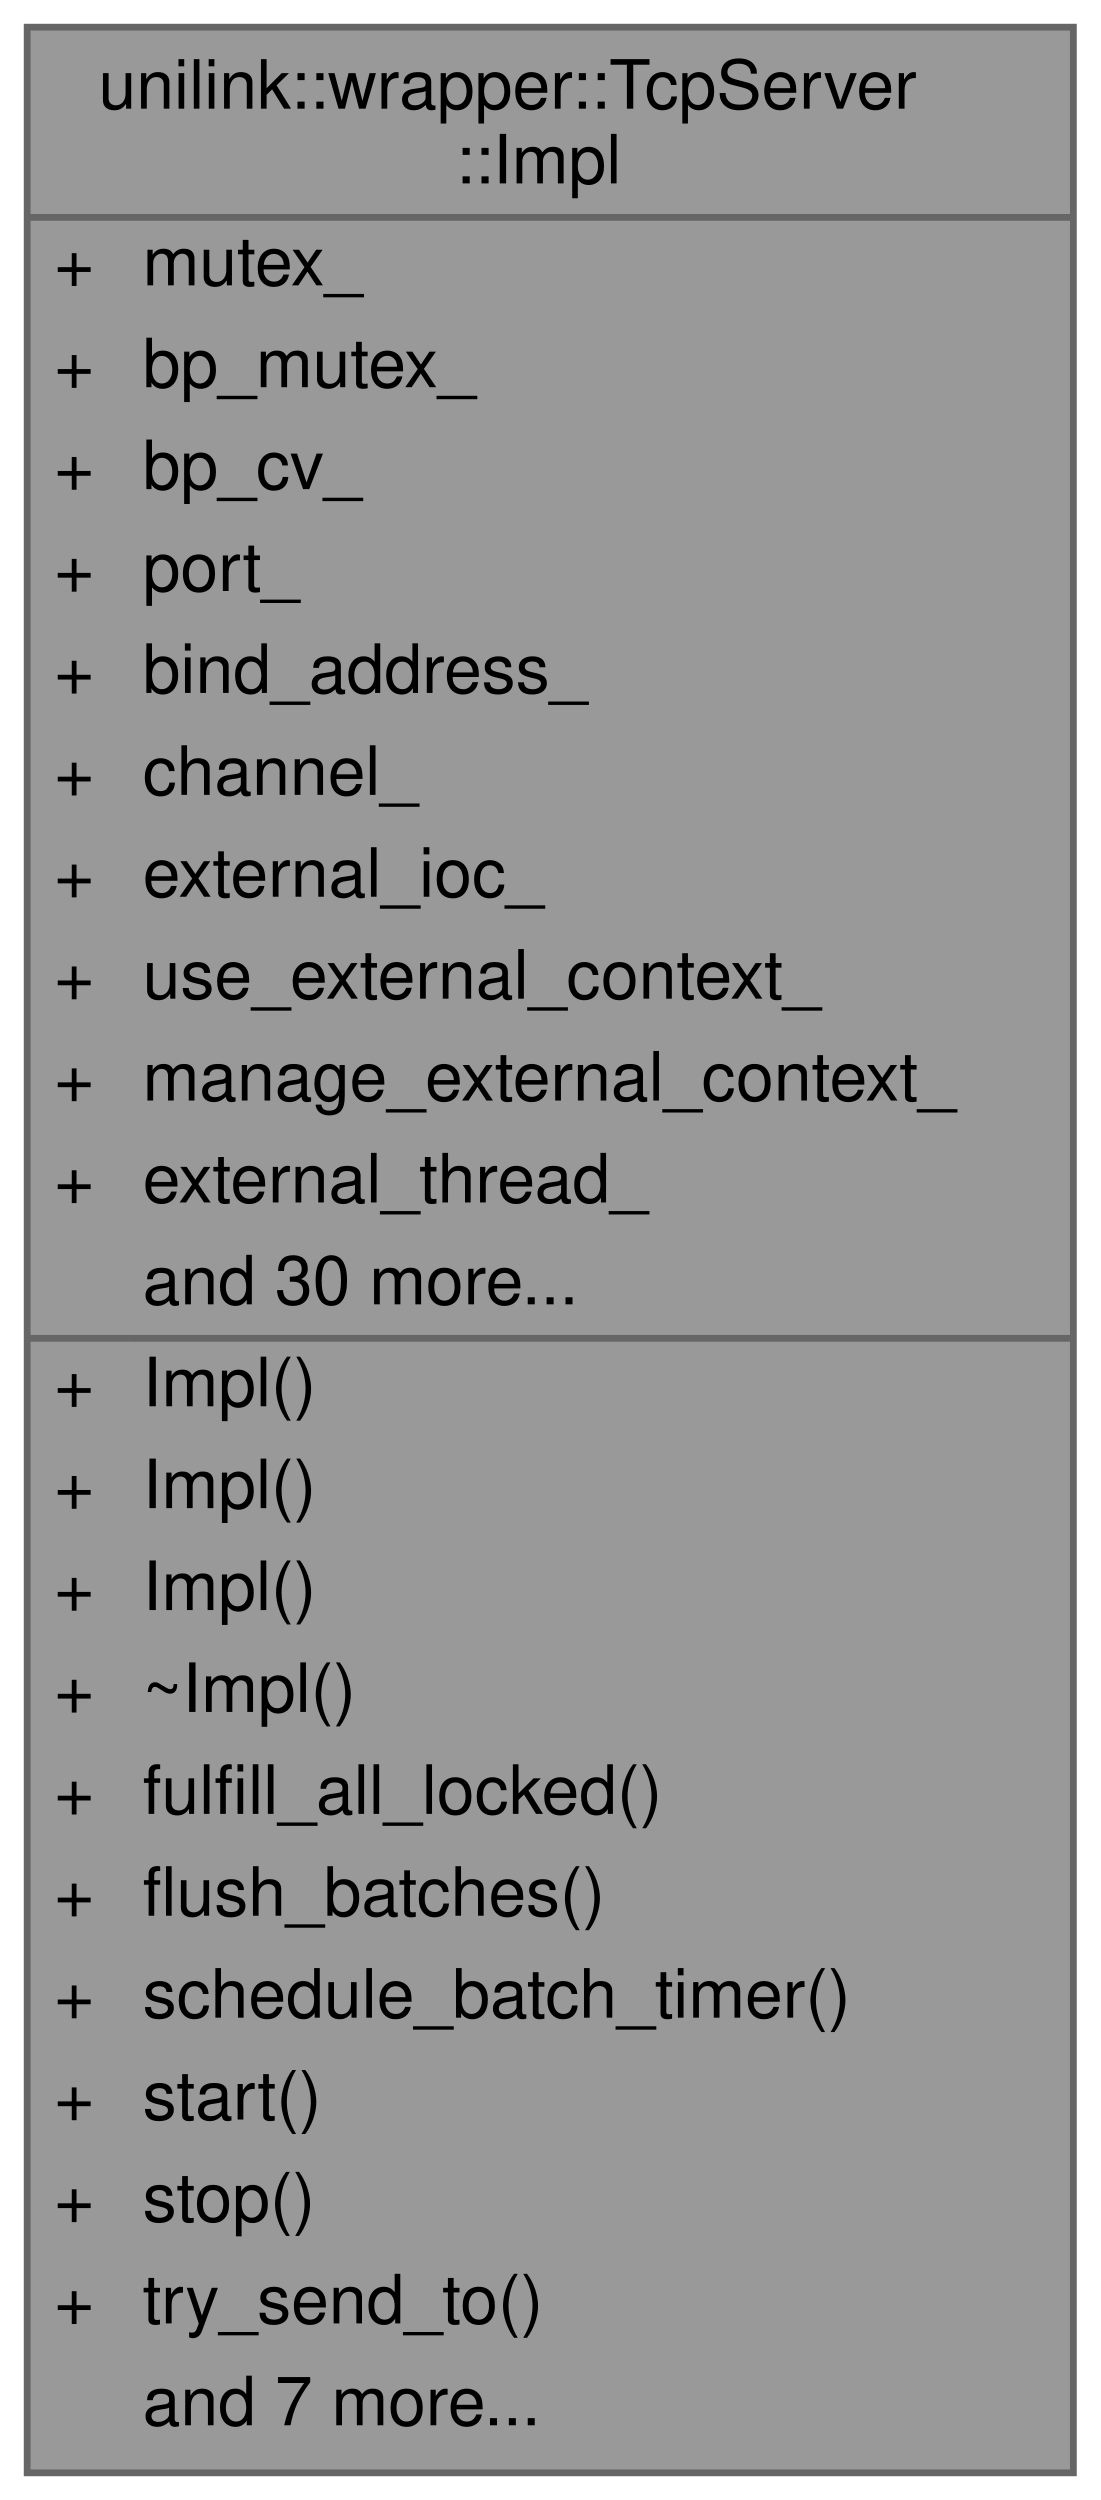
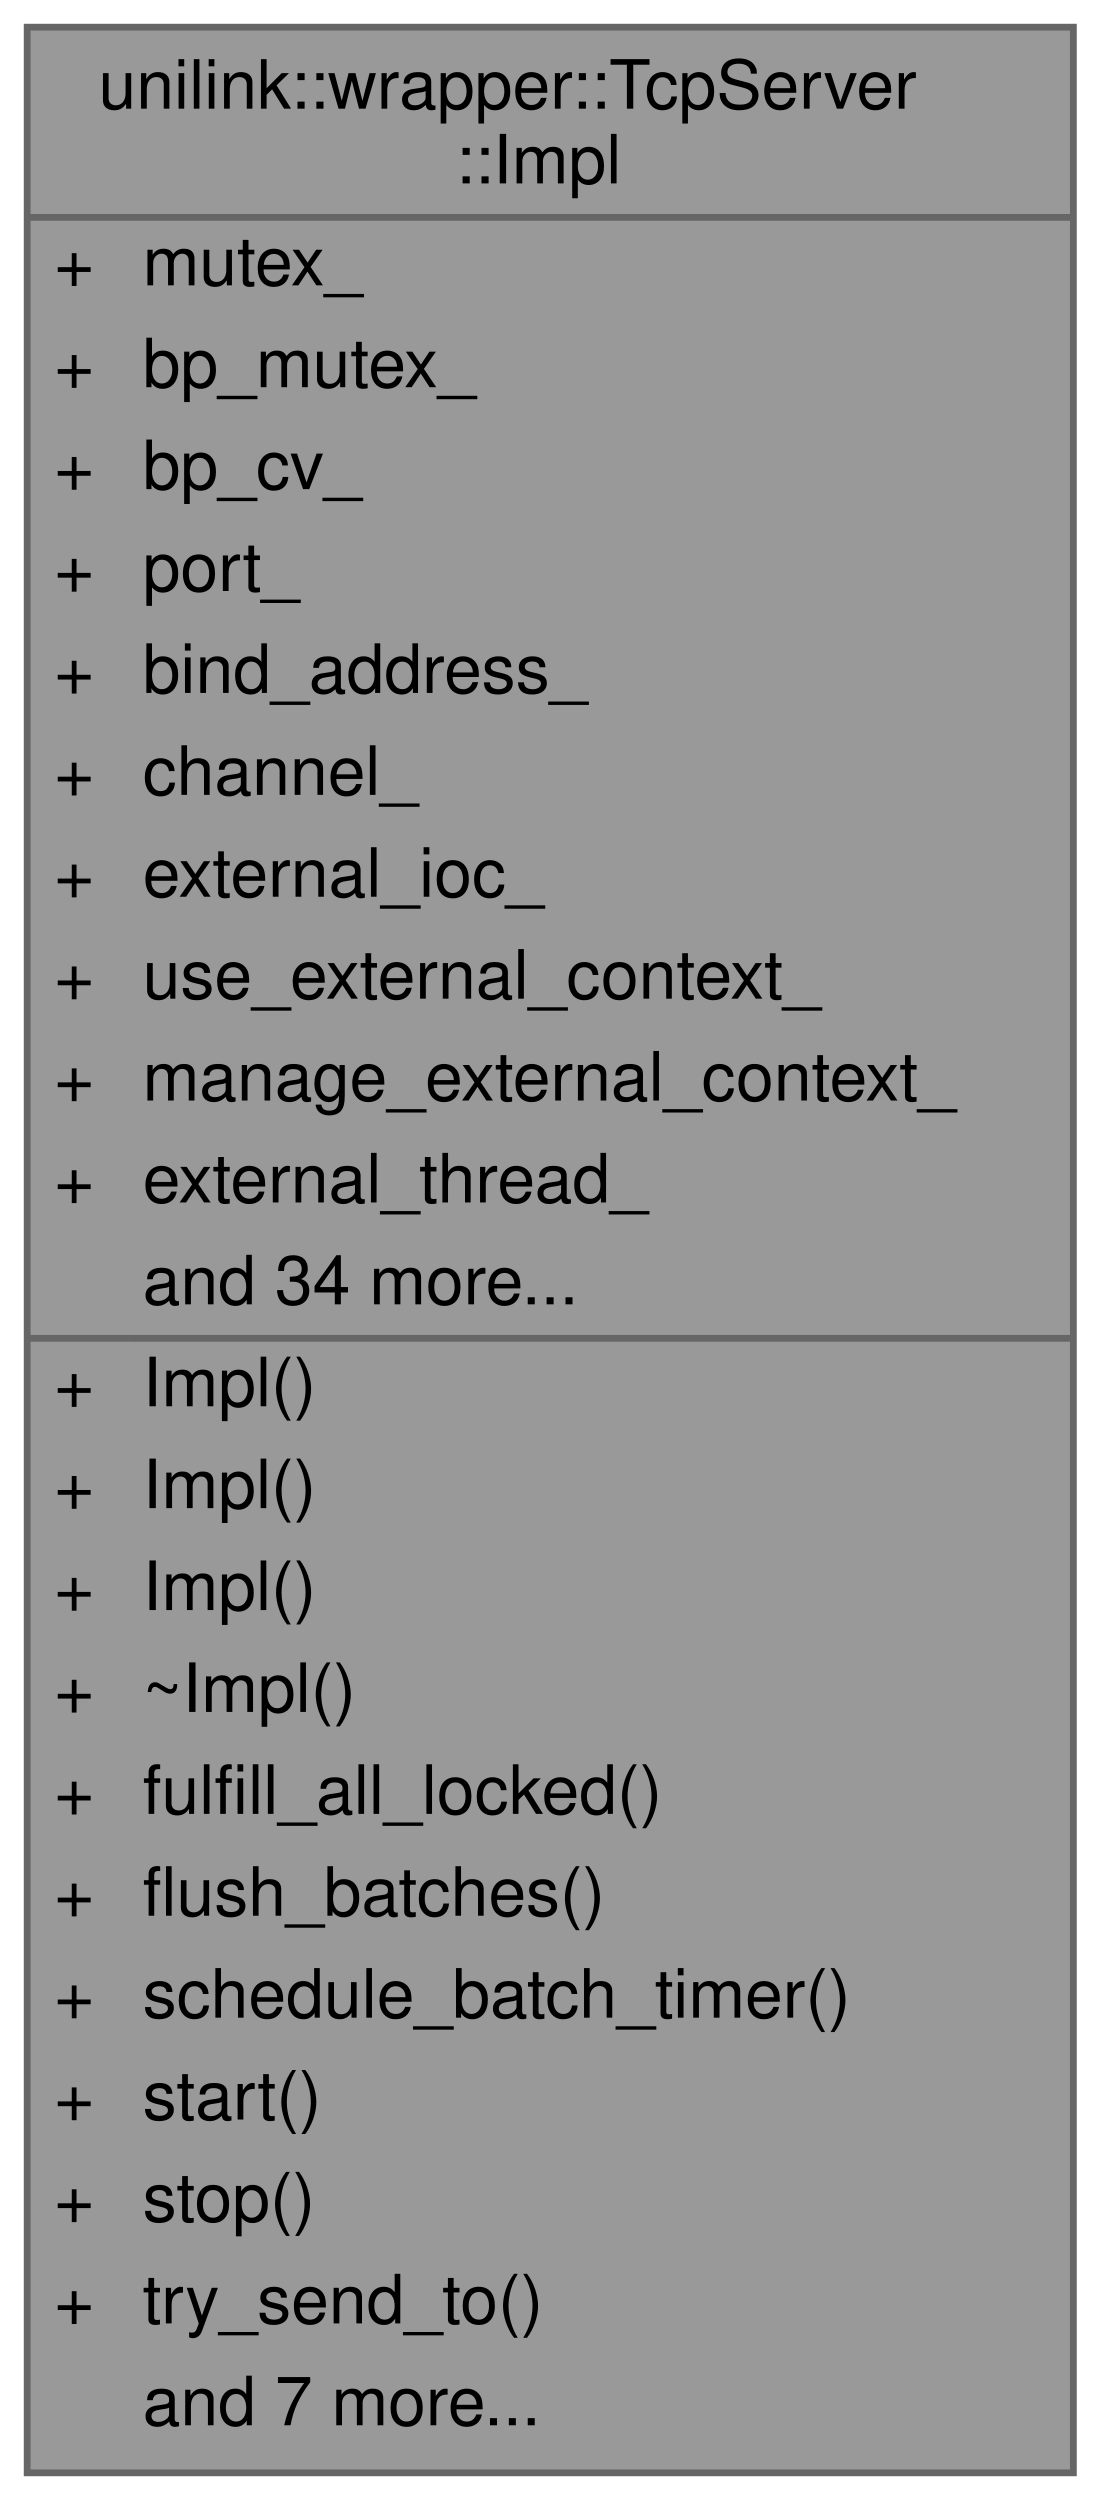
<svg xmlns="http://www.w3.org/2000/svg" xmlns:xlink="http://www.w3.org/1999/xlink" width="162pt" height="368pt" viewBox="0.00 0.00 162.00 368.00">
  <g id="graph0" class="graph" transform="scale(1 1) rotate(0) translate(4 364)">
    <g id="Node000001" class="node">
      <g id="a_Node000001">
        <a xlink:title=" ">
          <polygon fill="#999999" stroke="transparent" points="154,-360 0,-360 0,0 154,0 154,-360" />
          <text text-anchor="start" x="10.5" y="-348" font-family="Helvetica,sans-Serif" font-size="10.00">unilink::wrapper::TcpServer</text>
          <text text-anchor="start" x="63" y="-337" font-family="Helvetica,sans-Serif" font-size="10.00">::Impl</text>
          <text text-anchor="start" x="4" y="-322" font-family="Helvetica,sans-Serif" font-size="10.00">+</text>
          <text text-anchor="start" x="17" y="-322" font-family="Helvetica,sans-Serif" font-size="10.00">mutex_</text>
          <text text-anchor="start" x="4" y="-307" font-family="Helvetica,sans-Serif" font-size="10.00">+</text>
          <text text-anchor="start" x="17" y="-307" font-family="Helvetica,sans-Serif" font-size="10.00">bp_mutex_</text>
          <text text-anchor="start" x="4" y="-292" font-family="Helvetica,sans-Serif" font-size="10.00">+</text>
          <text text-anchor="start" x="17" y="-292" font-family="Helvetica,sans-Serif" font-size="10.00">bp_cv_</text>
          <text text-anchor="start" x="4" y="-277" font-family="Helvetica,sans-Serif" font-size="10.00">+</text>
          <text text-anchor="start" x="17" y="-277" font-family="Helvetica,sans-Serif" font-size="10.00">port_</text>
          <text text-anchor="start" x="4" y="-262" font-family="Helvetica,sans-Serif" font-size="10.00">+</text>
          <text text-anchor="start" x="17" y="-262" font-family="Helvetica,sans-Serif" font-size="10.00">bind_address_</text>
          <text text-anchor="start" x="4" y="-247" font-family="Helvetica,sans-Serif" font-size="10.00">+</text>
          <text text-anchor="start" x="17" y="-247" font-family="Helvetica,sans-Serif" font-size="10.00">channel_</text>
          <text text-anchor="start" x="4" y="-232" font-family="Helvetica,sans-Serif" font-size="10.00">+</text>
          <text text-anchor="start" x="17" y="-232" font-family="Helvetica,sans-Serif" font-size="10.00">external_ioc_</text>
          <text text-anchor="start" x="4" y="-217" font-family="Helvetica,sans-Serif" font-size="10.00">+</text>
          <text text-anchor="start" x="17" y="-217" font-family="Helvetica,sans-Serif" font-size="10.00">use_external_context_</text>
          <text text-anchor="start" x="4" y="-202" font-family="Helvetica,sans-Serif" font-size="10.00">+</text>
          <text text-anchor="start" x="17" y="-202" font-family="Helvetica,sans-Serif" font-size="10.00">manage_external_context_</text>
          <text text-anchor="start" x="4" y="-187" font-family="Helvetica,sans-Serif" font-size="10.00">+</text>
          <text text-anchor="start" x="17" y="-187" font-family="Helvetica,sans-Serif" font-size="10.00">external_thread_</text>
-           <text text-anchor="start" x="17" y="-172" font-family="Helvetica,sans-Serif" font-size="10.00">and 30 more...</text>
+           <text text-anchor="start" x="17" y="-172" font-family="Helvetica,sans-Serif" font-size="10.00">and 34 more...</text>
          <text text-anchor="start" x="4" y="-157" font-family="Helvetica,sans-Serif" font-size="10.00">+</text>
          <text text-anchor="start" x="17" y="-157" font-family="Helvetica,sans-Serif" font-size="10.00">Impl()</text>
          <text text-anchor="start" x="4" y="-142" font-family="Helvetica,sans-Serif" font-size="10.00">+</text>
          <text text-anchor="start" x="17" y="-142" font-family="Helvetica,sans-Serif" font-size="10.00">Impl()</text>
          <text text-anchor="start" x="4" y="-127" font-family="Helvetica,sans-Serif" font-size="10.00">+</text>
          <text text-anchor="start" x="17" y="-127" font-family="Helvetica,sans-Serif" font-size="10.00">Impl()</text>
          <text text-anchor="start" x="4" y="-112" font-family="Helvetica,sans-Serif" font-size="10.00">+</text>
          <text text-anchor="start" x="17" y="-112" font-family="Helvetica,sans-Serif" font-size="10.00">~Impl()</text>
          <text text-anchor="start" x="4" y="-97" font-family="Helvetica,sans-Serif" font-size="10.00">+</text>
          <text text-anchor="start" x="17" y="-97" font-family="Helvetica,sans-Serif" font-size="10.00">fulfill_all_locked()</text>
          <text text-anchor="start" x="4" y="-82" font-family="Helvetica,sans-Serif" font-size="10.00">+</text>
          <text text-anchor="start" x="17" y="-82" font-family="Helvetica,sans-Serif" font-size="10.00">flush_batches()</text>
          <text text-anchor="start" x="4" y="-67" font-family="Helvetica,sans-Serif" font-size="10.00">+</text>
          <text text-anchor="start" x="17" y="-67" font-family="Helvetica,sans-Serif" font-size="10.00">schedule_batch_timer()</text>
          <text text-anchor="start" x="4" y="-52" font-family="Helvetica,sans-Serif" font-size="10.00">+</text>
          <text text-anchor="start" x="17" y="-52" font-family="Helvetica,sans-Serif" font-size="10.00">start()</text>
          <text text-anchor="start" x="4" y="-37" font-family="Helvetica,sans-Serif" font-size="10.00">+</text>
          <text text-anchor="start" x="17" y="-37" font-family="Helvetica,sans-Serif" font-size="10.00">stop()</text>
          <text text-anchor="start" x="4" y="-22" font-family="Helvetica,sans-Serif" font-size="10.00">+</text>
          <text text-anchor="start" x="17" y="-22" font-family="Helvetica,sans-Serif" font-size="10.00">try_send_to()</text>
          <text text-anchor="start" x="17" y="-7" font-family="Helvetica,sans-Serif" font-size="10.00">and 7 more...</text>
          <polygon fill="#666666" stroke="#666666" points="0,-332 0,-332 154,-332 154,-332 0,-332" />
          <polygon fill="#666666" stroke="#666666" points="0,-167 0,-167 15,-167 15,-167 0,-167" />
          <polygon fill="#666666" stroke="#666666" points="15,-167 15,-167 154,-167 154,-167 15,-167" />
          <polygon fill="none" stroke="#666666" points="0,0 0,-360 154,-360 154,0 0,0" />
        </a>
      </g>
    </g>
  </g>
</svg>
